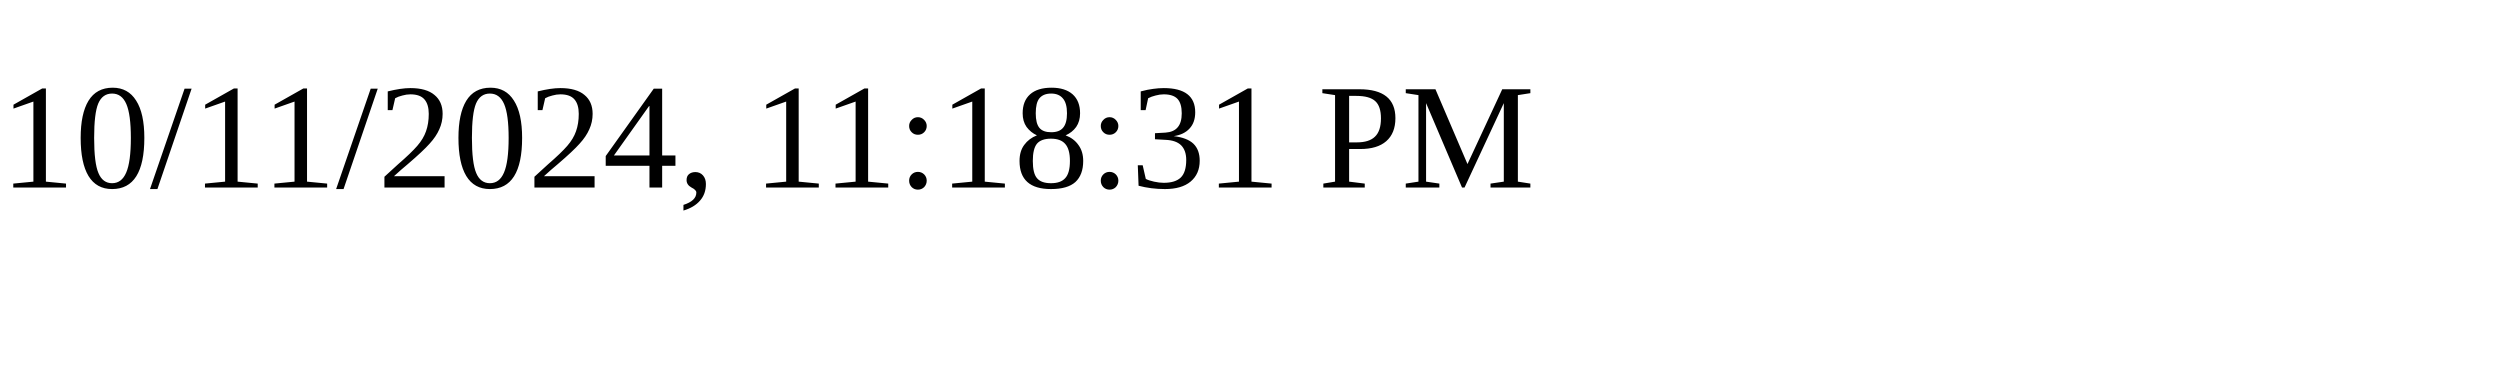
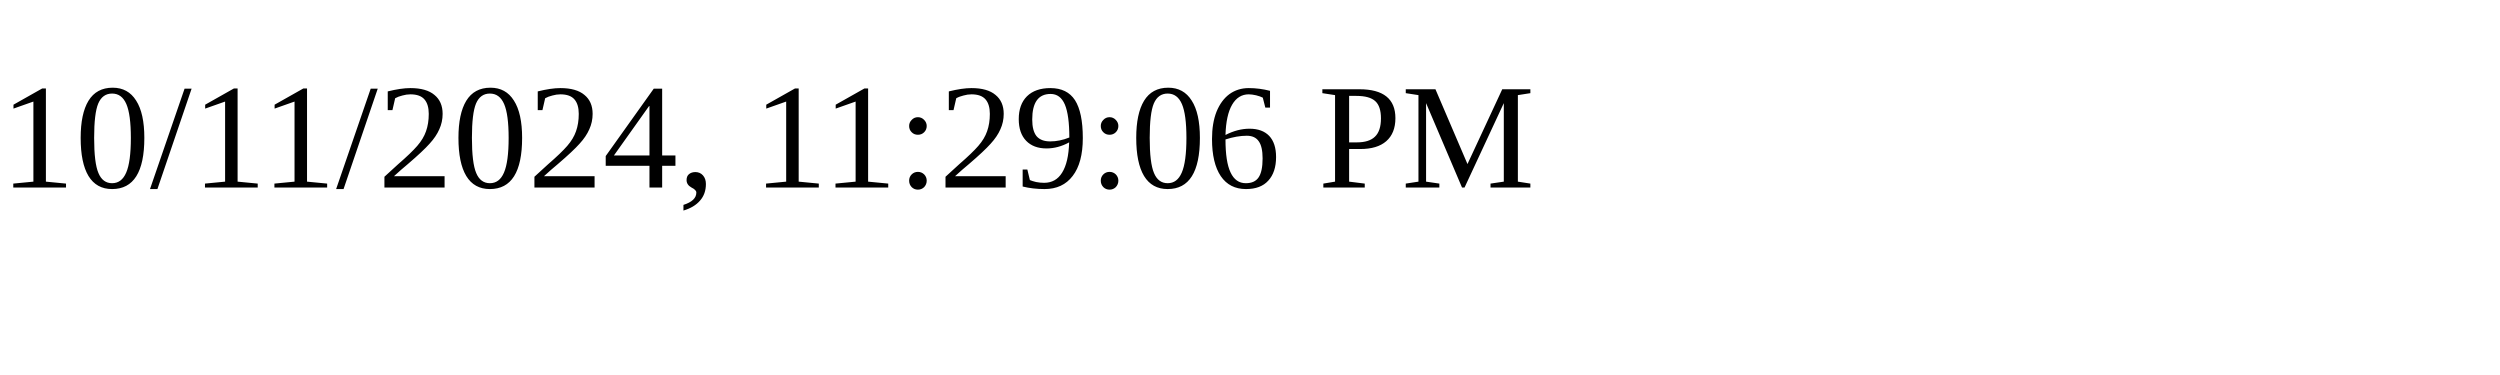
<svg xmlns="http://www.w3.org/2000/svg" height="30" width="200">
-   <text x="0" y="15">10/11/2024, 11:18:31 PM</text>
+   <text x="0" y="15">10/11/2024, 11:29:06 PM</text>
</svg>
